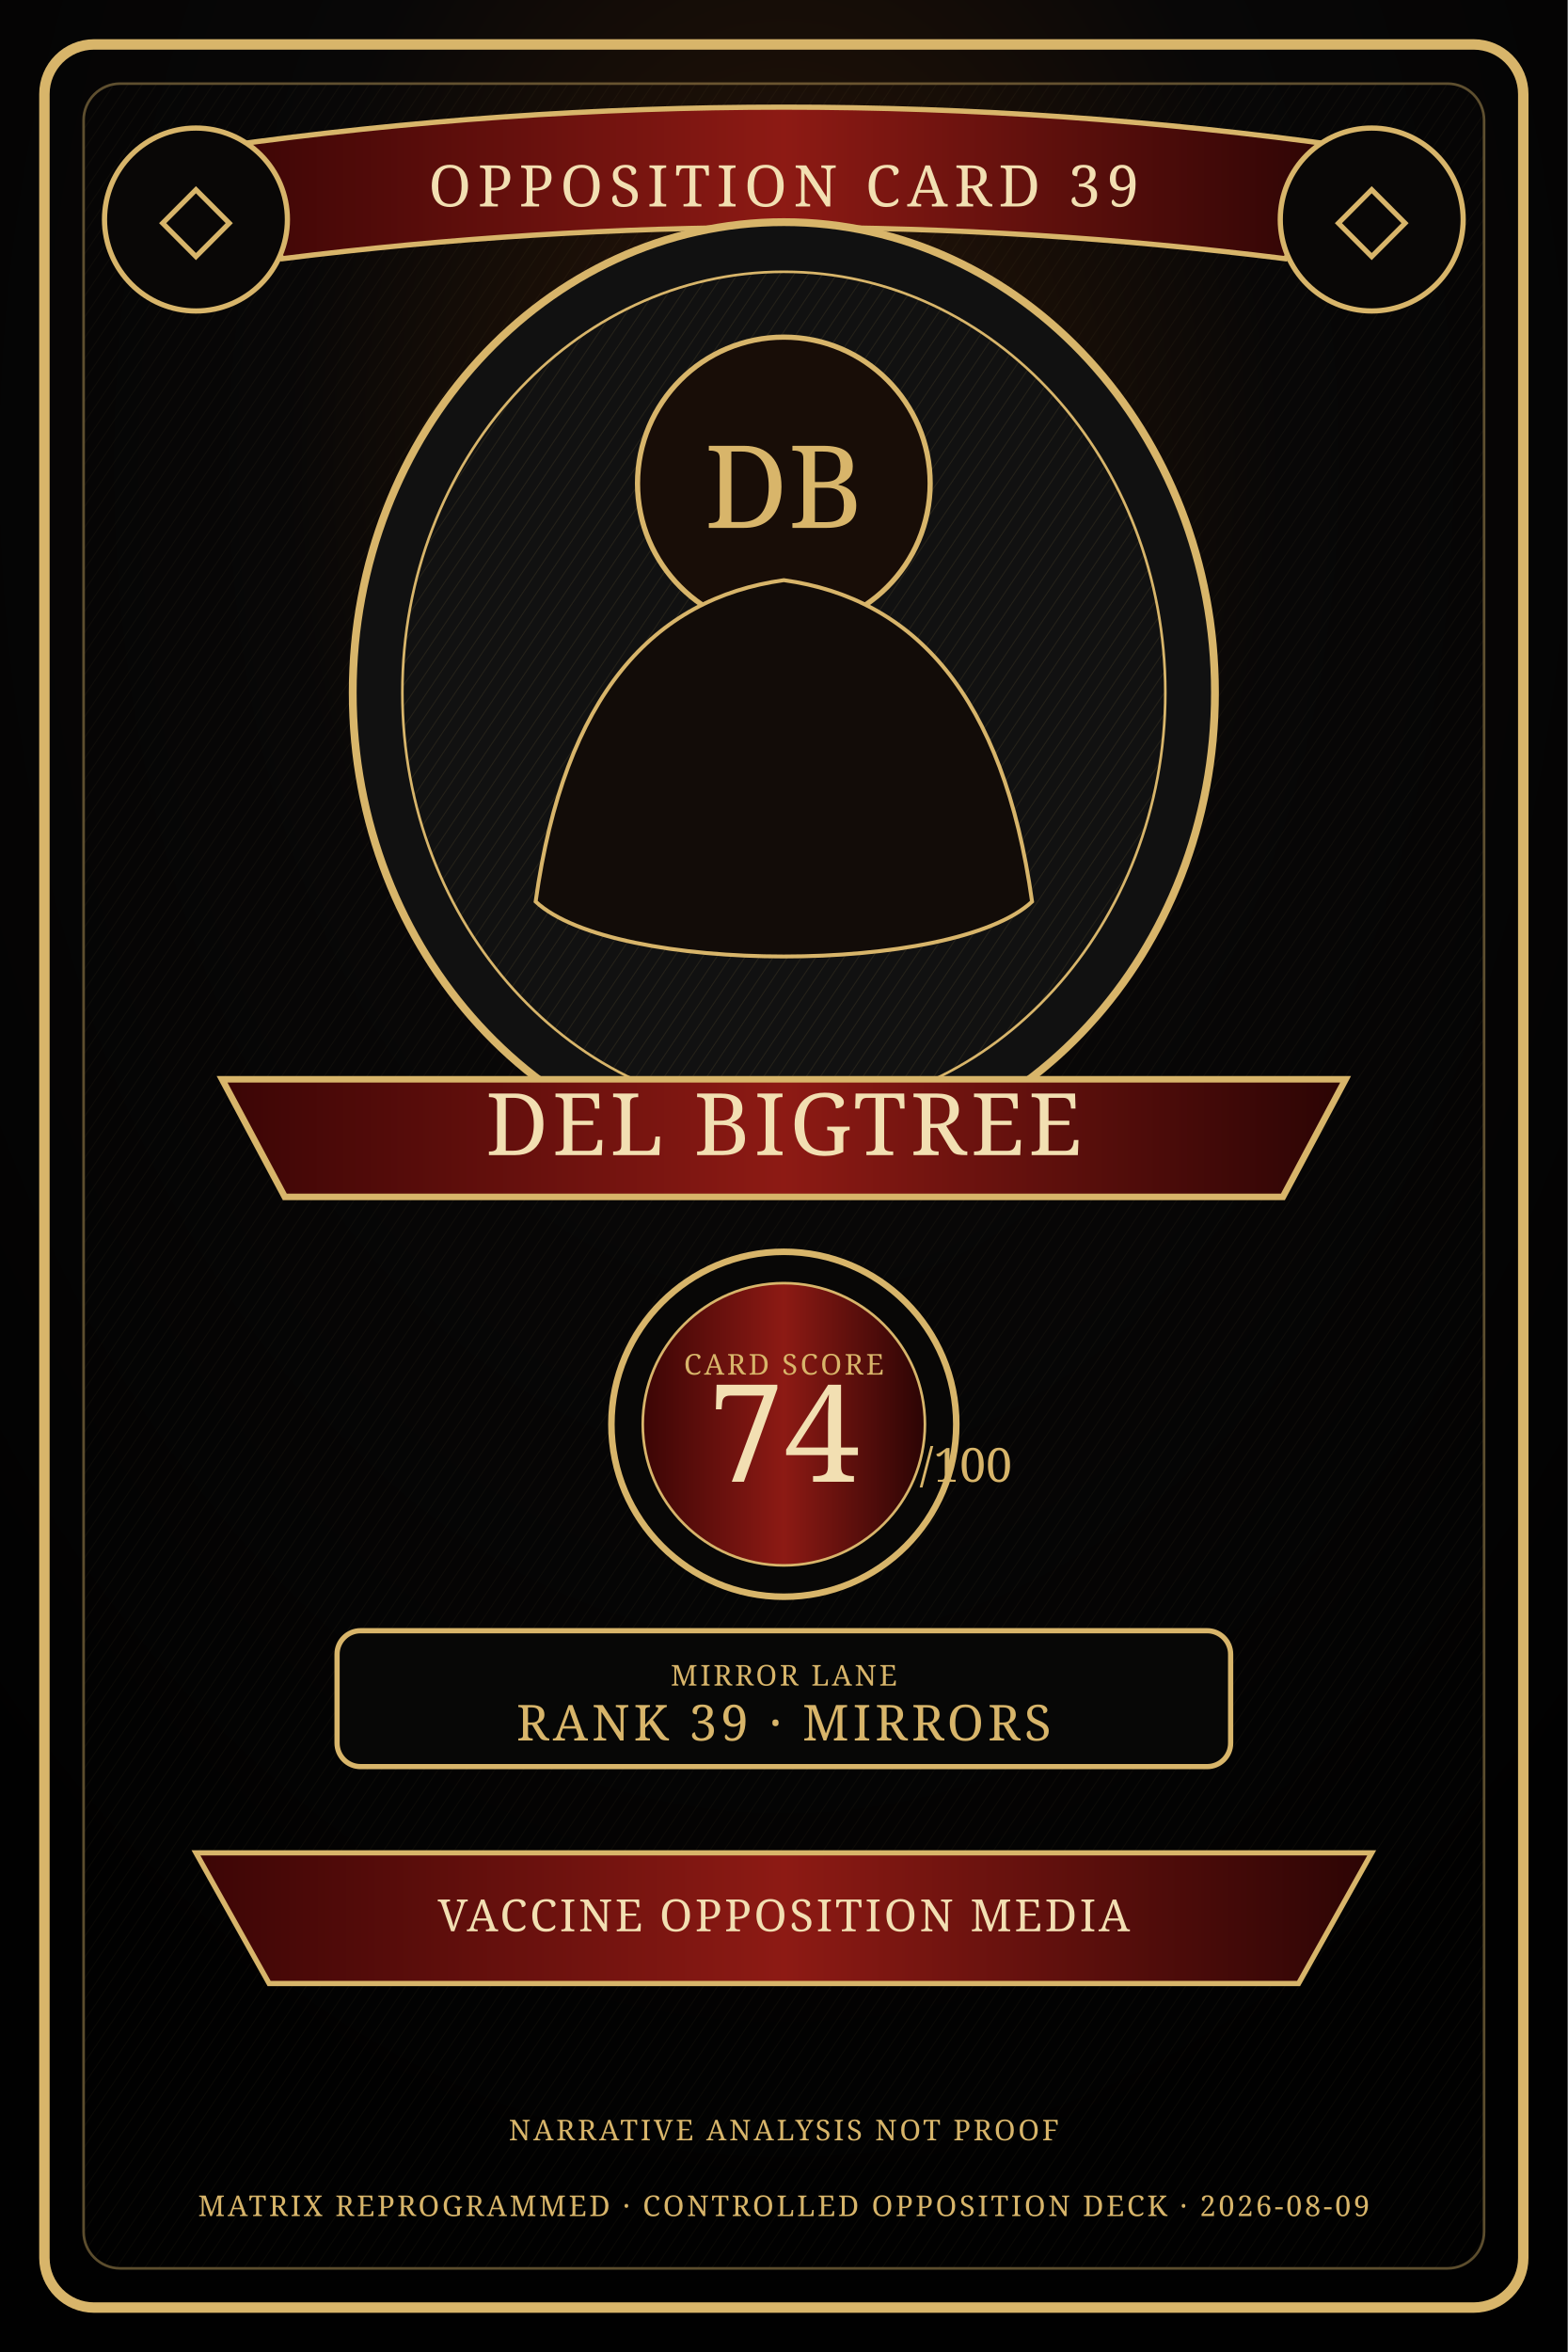
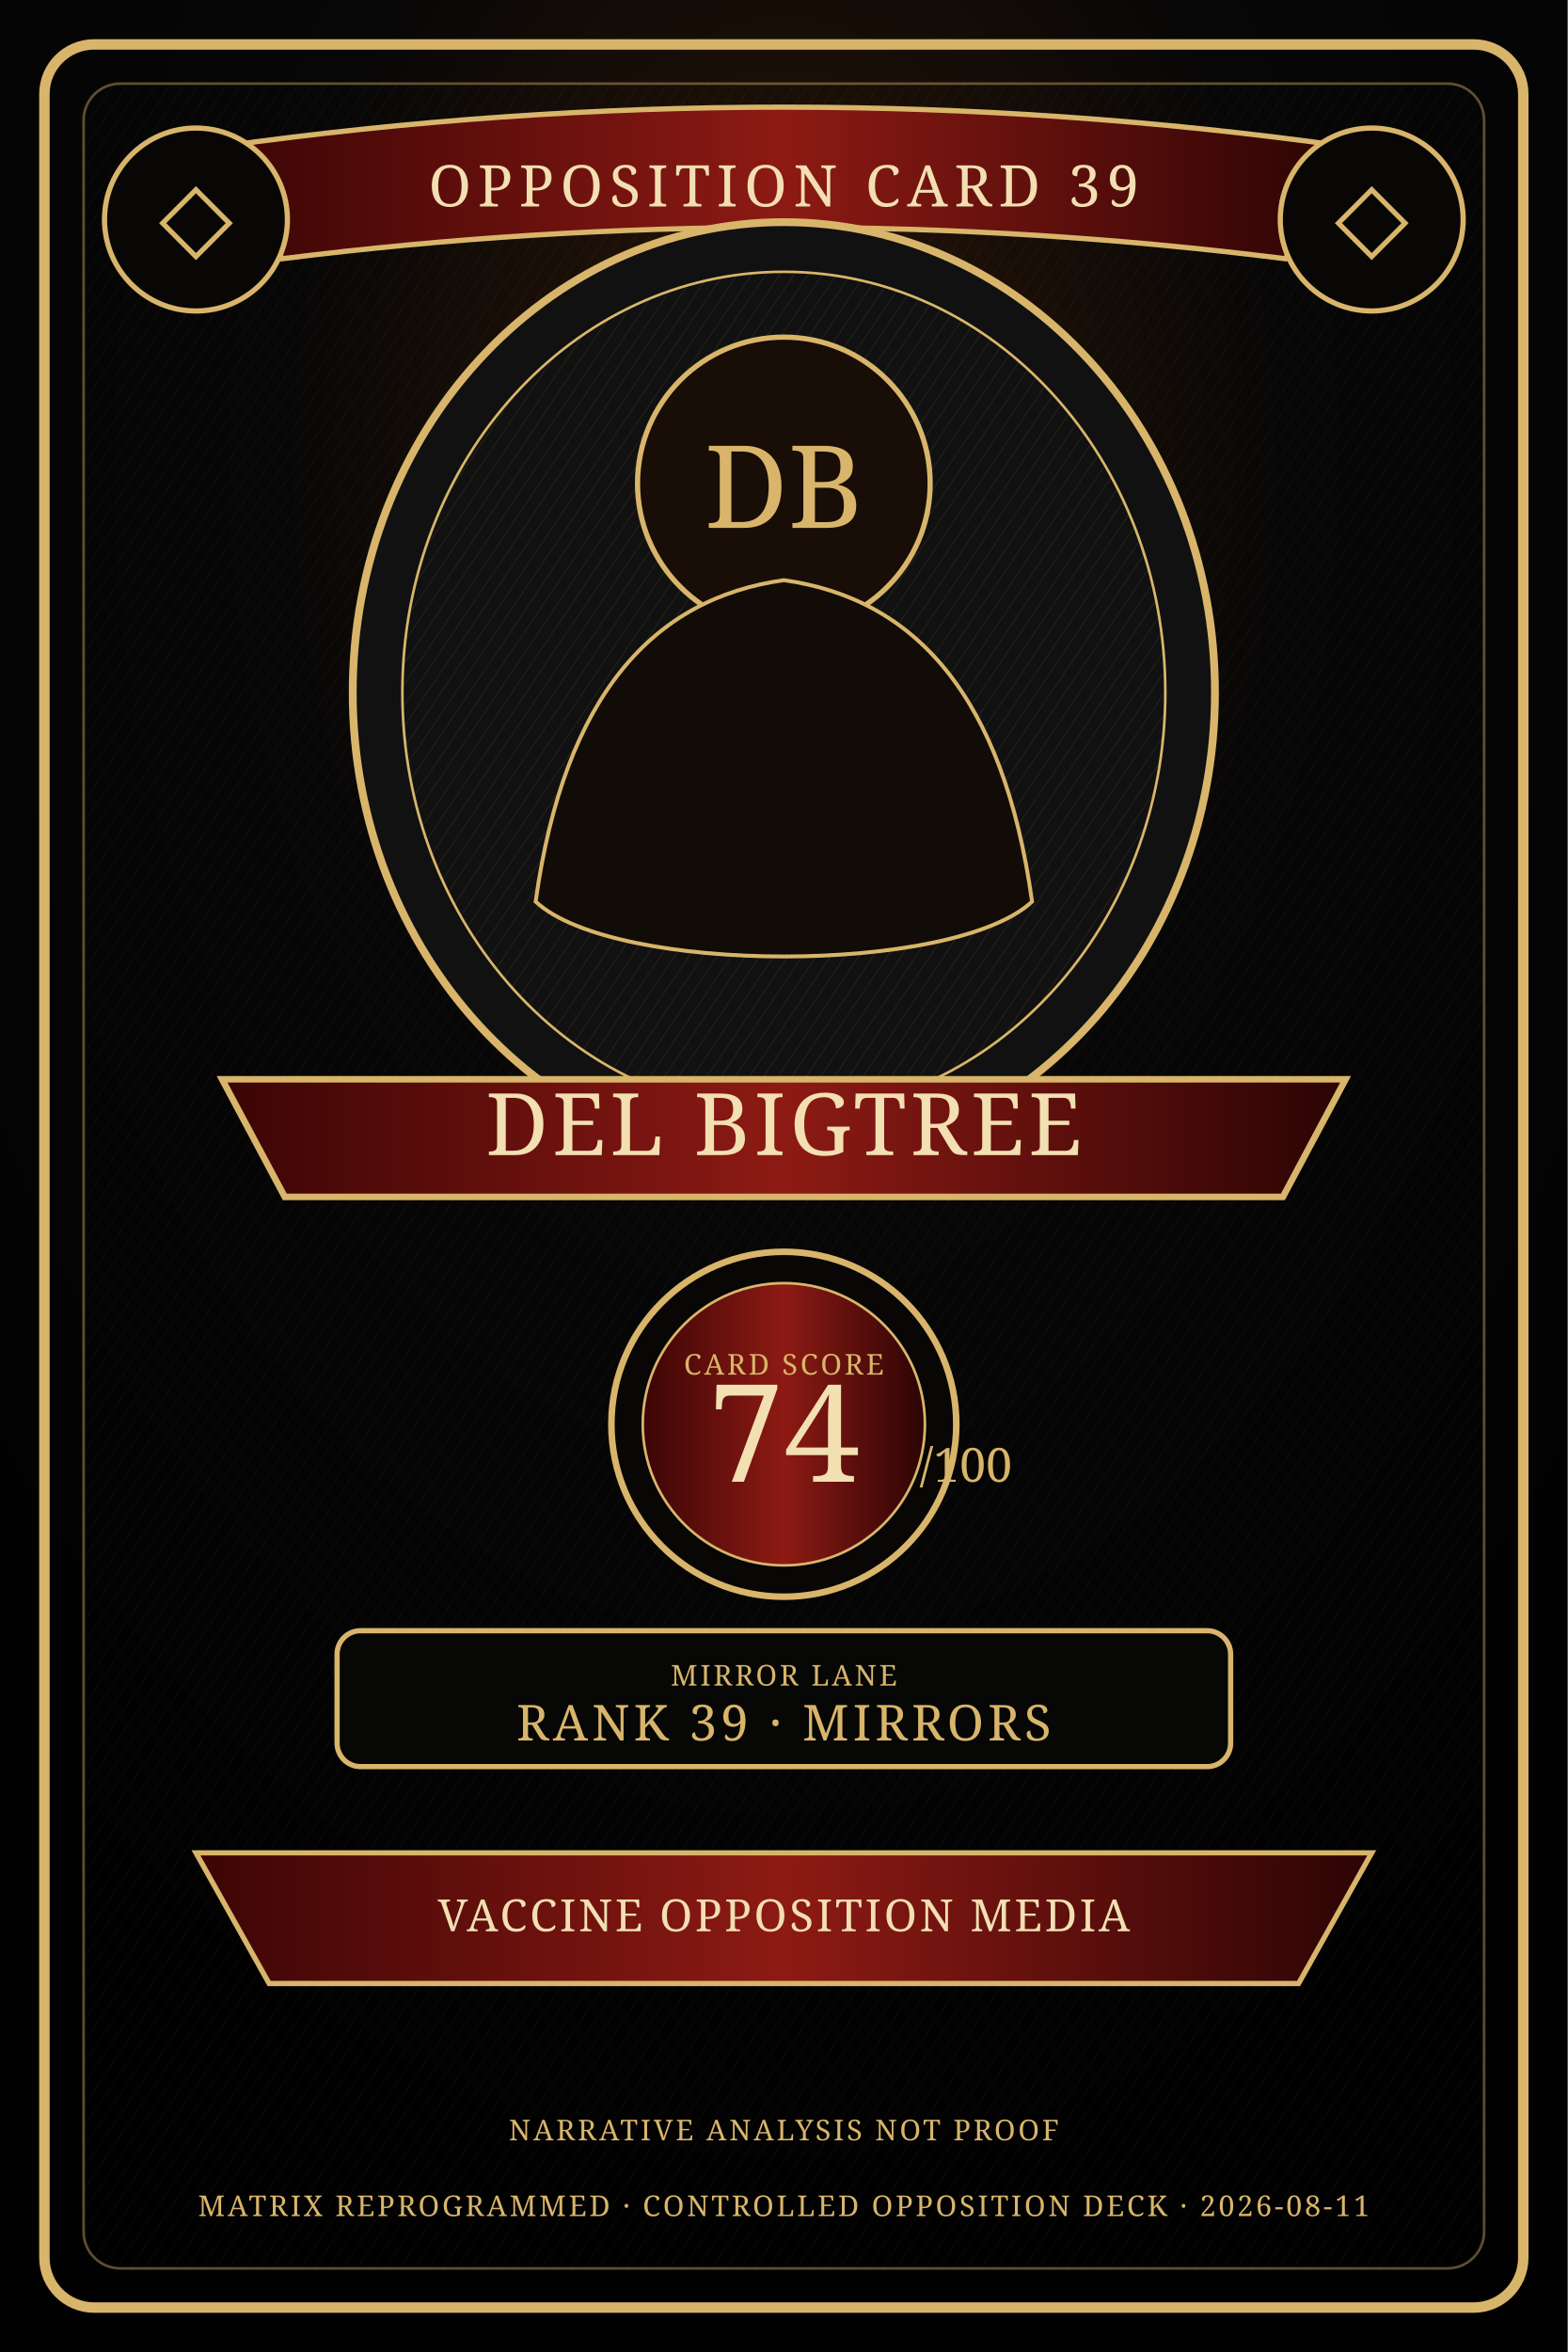
<svg xmlns="http://www.w3.org/2000/svg" width="1200" height="1800" viewBox="0 0 1200 1800" role="img" aria-label="Del Bigtree Controlled Opposition Deck card artwork">
  <defs>
    <radialGradient id="bg" cx="50%" cy="20%" r="75%">
      <stop offset="0" stop-color="#2c1708" />
      <stop offset=".42" stop-color="#080707" />
      <stop offset="1" stop-color="#010101" />
    </radialGradient>
    <linearGradient id="band" x1="0" x2="1">
      <stop offset="0" stop-color="#3b0505" />
      <stop offset=".5" stop-color="#8d1a14" />
      <stop offset="1" stop-color="#2b0404" />
    </linearGradient>
    <pattern id="hatch" width="9" height="9" patternUnits="userSpaceOnUse" patternTransform="rotate(34)">
      <line x1="0" y1="0" x2="0" y2="9" stroke="#d8b56a" stroke-opacity=".14" stroke-width="1" />
    </pattern>
    <style>.g{fill:#d8b56a}.c{fill:#f2dfb2}.r{fill:url(#band)}.line{stroke:#d8b56a;stroke-width:4;fill:none}.thin{stroke:#d8b56a;stroke-width:1.4;fill:none;opacity:.7}.serif{font-family:Georgia,serif}.micro{font-size:22px;letter-spacing:2px}.title{font-size:44px;letter-spacing:5px}.name{font-size:66px;letter-spacing:3px}.score{font-size:104px}.lane{font-size:34px;letter-spacing:2px}</style>
  </defs>
  <rect width="1200" height="1800" fill="url(#bg)" />
  <rect x="34" y="34" width="1132" height="1732" rx="38" fill="none" stroke="#d8b56a" stroke-width="8" />
  <rect x="64" y="64" width="1072" height="1672" rx="28" fill="url(#hatch)" opacity=".42" stroke="#d8b56a" stroke-width="2" />
  <path d="M170 112 Q600 52 1030 112 L984 198 Q600 150 216 198 Z" class="r" stroke="#d8b56a" stroke-width="4" />
  <text x="600" y="158" text-anchor="middle" class="serif title c">OPPOSITION CARD 39</text>
  <circle cx="150" cy="168" r="70" fill="#090706" stroke="#d8b56a" stroke-width="4" />
  <circle cx="1050" cy="168" r="70" fill="#090706" stroke="#d8b56a" stroke-width="4" />
  <text x="150" y="190" text-anchor="middle" class="serif g" font-size="74">◇</text>
  <text x="1050" y="190" text-anchor="middle" class="serif g" font-size="74">◇</text>
  <ellipse cx="600" cy="530" rx="330" ry="360" fill="#111" stroke="#d8b56a" stroke-width="6" />
  <ellipse cx="600" cy="530" rx="292" ry="322" fill="url(#hatch)" stroke="#d8b56a" stroke-width="2" />
  <circle cx="600" cy="370" r="112" fill="#180d07" stroke="#d8b56a" stroke-width="4" />
  <text x="600" y="404" text-anchor="middle" class="serif g" font-size="88">DB</text>
  <path d="M410 690 C432 532 500 458 600 444 C700 458 768 532 790 690 C730 746 470 746 410 690Z" fill="#120c08" stroke="#d8b56a" stroke-width="3" />
  <path d="M170 826 H1030 L982 916 H218 Z" class="r" stroke="#d8b56a" stroke-width="5" />
  <text x="600" y="884" text-anchor="middle" class="serif name c">DEL BIGTREE</text>
  <circle cx="600" cy="1090" r="132" fill="#080706" stroke="#d8b56a" stroke-width="5" />
  <circle cx="600" cy="1090" r="108" class="r" stroke="#d8b56a" stroke-width="2" />
  <text x="600" y="1052" text-anchor="middle" class="serif micro g">CARD SCORE</text>
  <text x="600" y="1134" text-anchor="middle" class="serif score c">74</text>
  <text x="704" y="1134" class="serif g" font-size="36">/100</text>
  <rect x="258" y="1248" width="684" height="104" rx="18" fill="#070706" stroke="#d8b56a" stroke-width="4" />
  <text x="600" y="1290" text-anchor="middle" class="serif micro g">MIRROR LANE</text>
  <text x="600" y="1332" text-anchor="middle" class="serif" fill="#d8b56a" font-size="38" letter-spacing="3">RANK 39 · MIRRORS</text>
  <path d="M150 1418 H1050 L994 1518 H206 Z" class="r" stroke="#d8b56a" stroke-width="4" />
  <text x="600" y="1478" text-anchor="middle" class="serif lane c">VACCINE OPPOSITION MEDIA</text>
  <text x="600" y="1638" text-anchor="middle" class="serif micro g">NARRATIVE ANALYSIS NOT PROOF</text>
-   <text x="600" y="1696" text-anchor="middle" class="serif micro g">MATRIX REPROGRAMMED · CONTROLLED OPPOSITION DECK · 2026-08-09</text>
+   <text x="600" y="1696" text-anchor="middle" class="serif micro g">MATRIX REPROGRAMMED · CONTROLLED OPPOSITION DECK · 2026-08-11</text>
</svg>
